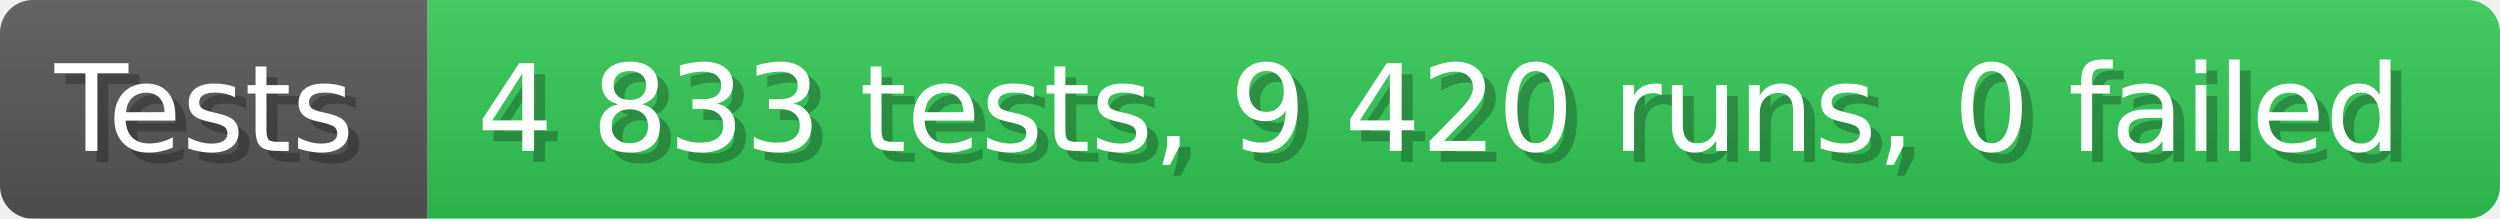
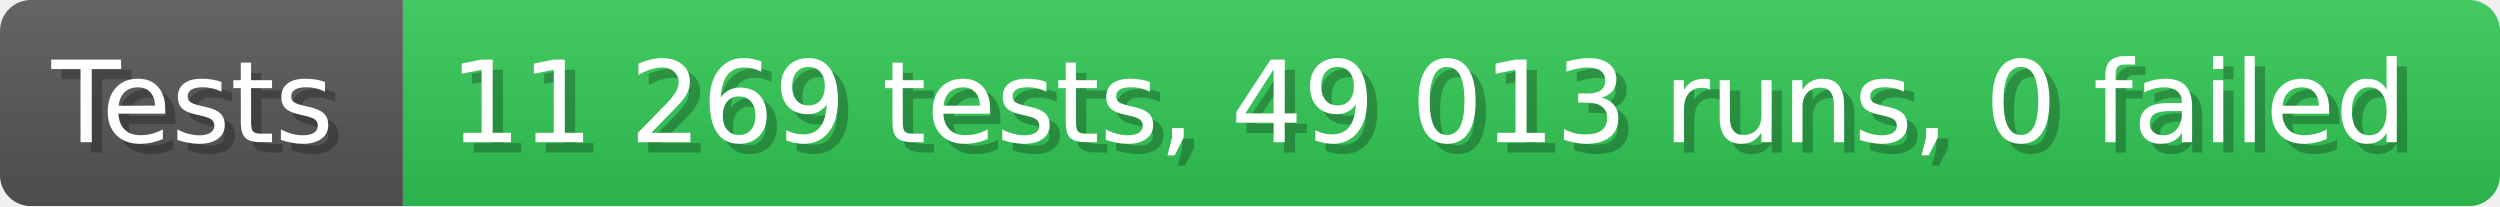
- <svg xmlns="http://www.w3.org/2000/svg" width="228.6" height="20" viewBox="0 0 2286 200" role="img" aria-label="Tests: 4 833 tests, 9 420 runs, 0 failed">
+ <svg xmlns="http://www.w3.org/2000/svg" width="242.6" height="20" viewBox="0 0 2426 200" role="img" aria-label="Tests: 11 269 tests, 49 013 runs, 0 failed">
  <linearGradient id="a" x2="0" y2="100%">
    <stop offset="0" stop-opacity=".1" stop-color="#EEE" />
    <stop offset="1" stop-opacity=".1" />
  </linearGradient>
  <mask id="m">
-     <rect width="2286" height="200" rx="30" fill="#FFF" />
+     <rect width="2426" height="200" rx="30" fill="#FFF" />
  </mask>
  <g mask="url(#m)">
    <rect width="391" height="200" fill="#555" />
-     <rect width="1895" height="200" fill="#31c653" x="391" />
-     <rect width="2286" height="200" fill="url(#a)" />
+     <rect width="2035" height="200" fill="#31c653" x="391" />
+     <rect width="2426" height="200" fill="url(#a)" />
  </g>
  <g aria-hidden="true" fill="#fff" text-anchor="start" font-family="Verdana,DejaVu Sans,sans-serif" font-size="110">
    <text x="60" y="148" textLength="291" fill="#000" opacity="0.25">Tests</text>
    <text x="50" y="138" textLength="291">Tests</text>
-     <text x="446" y="148" textLength="1795" fill="#000" opacity="0.25">4 833 tests, 9 420 runs, 0 failed</text>
-     <text x="436" y="138" textLength="1795">4 833 tests, 9 420 runs, 0 failed</text>
+     <text x="446" y="148" textLength="1935" fill="#000" opacity="0.25">11 269 tests, 49 013 runs, 0 failed</text>
+     <text x="436" y="138" textLength="1935">11 269 tests, 49 013 runs, 0 failed</text>
  </g>
</svg>
